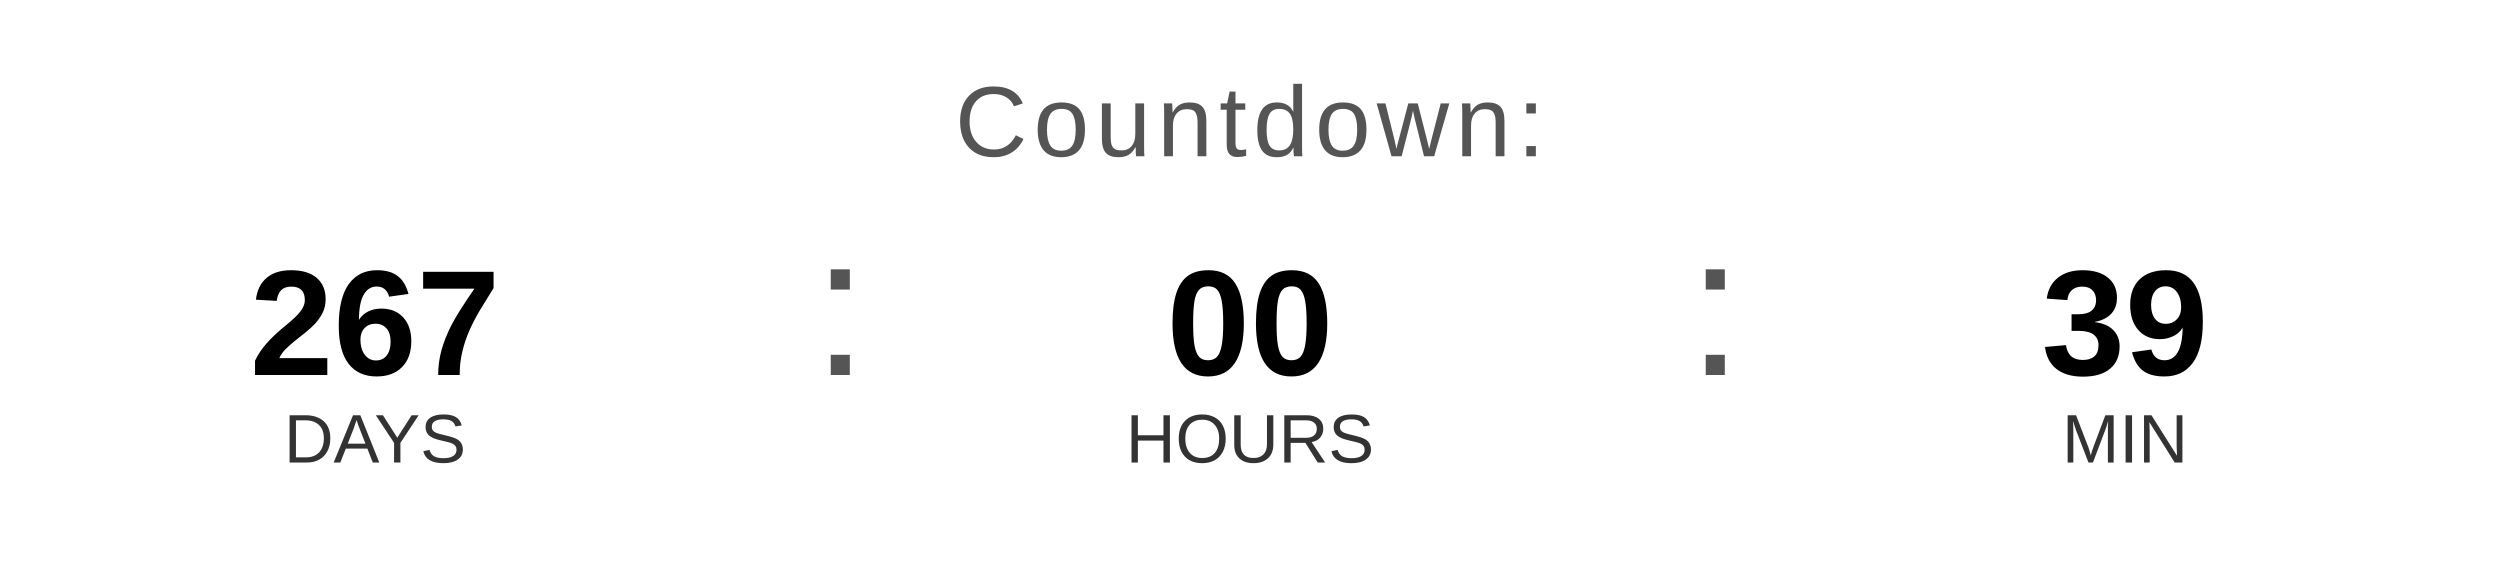
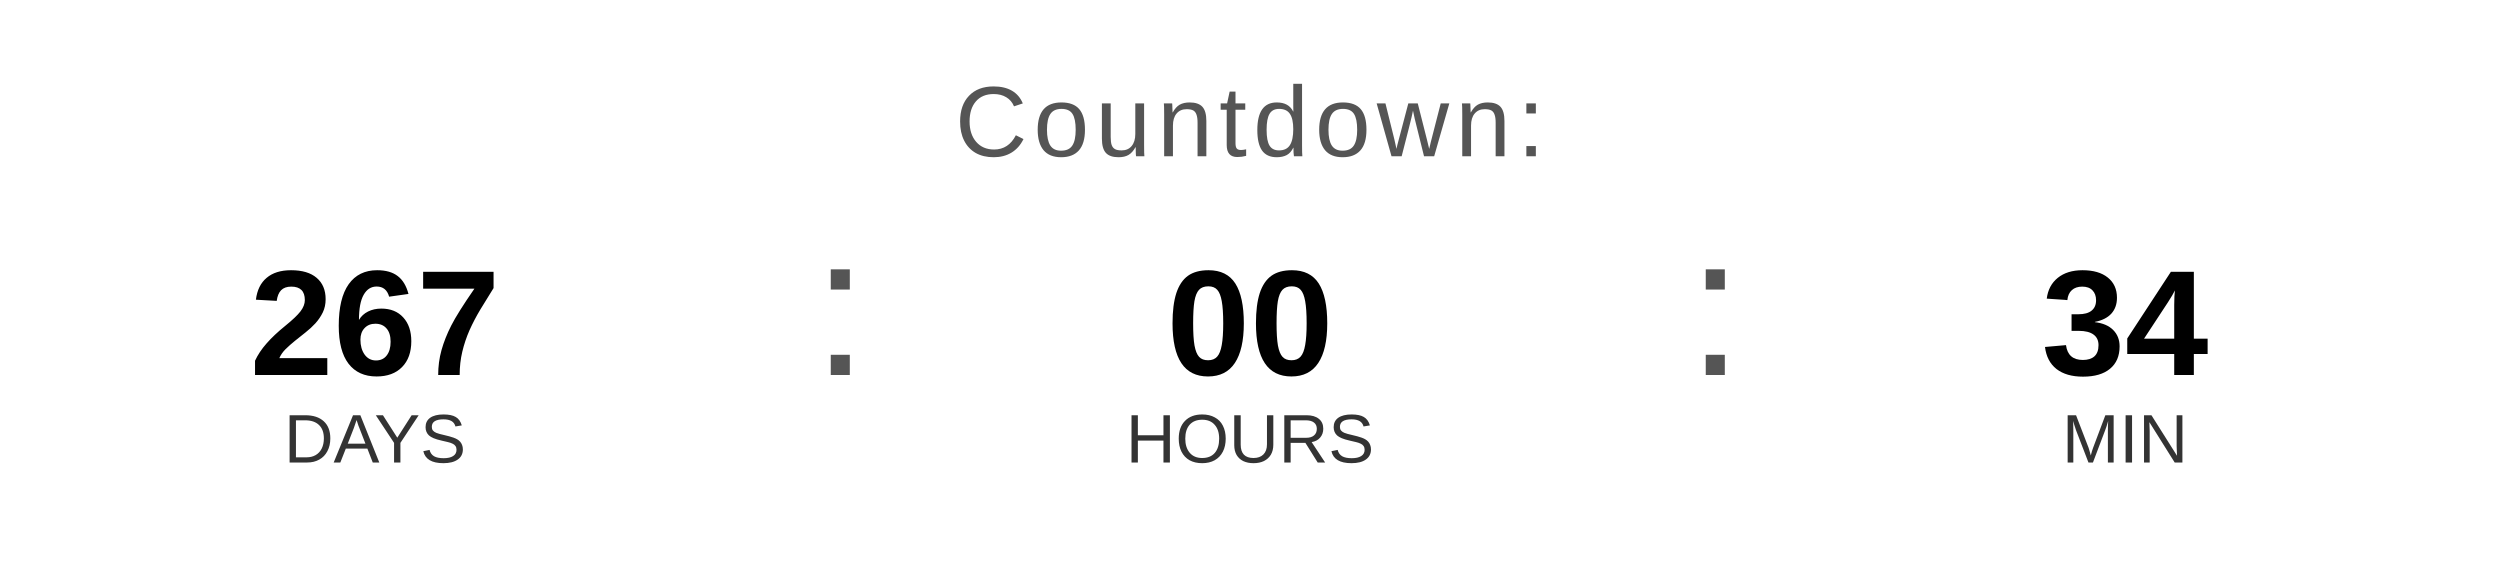
<svg xmlns="http://www.w3.org/2000/svg" width="400" height="90" viewBox="0 0 400 90">
  <text x="200" y="25" font-family="Arial, Helvetica, sans-serif" font-size="16" fill="#555555" text-anchor="middle" letter-spacing="1">
    Countdown:
  </text>
  <text x="60" y="60" font-family="Arial, Helvetica, sans-serif" font-size="24" font-weight="bold" fill="#000000" text-anchor="middle">267</text>
  <text x="60" y="74" font-family="Arial, Helvetica, sans-serif" font-size="11" fill="#333333" text-anchor="middle">DAYS</text>
  <text x="130" y="60" font-family="Arial, sans-serif" font-size="32" fill="#555555">:</text>
  <text x="200" y="60" font-family="Arial, Helvetica, sans-serif" font-size="24" font-weight="bold" fill="#000000" text-anchor="middle">00</text>
  <text x="200" y="74" font-family="Arial, Helvetica, sans-serif" font-size="11" fill="#333333" text-anchor="middle">HOURS</text>
  <text x="270" y="60" font-family="Arial, sans-serif" font-size="32" fill="#555555">:</text>
-   <text x="340" y="60" font-family="Arial, Helvetica, sans-serif" font-size="24" font-weight="bold" fill="#000000" text-anchor="middle">39</text>
+   <text x="340" y="60" font-family="Arial, Helvetica, sans-serif" font-size="24" font-weight="bold" fill="#000000" text-anchor="middle">34</text>
  <text x="340" y="74" font-family="Arial, Helvetica, sans-serif" font-size="11" fill="#333333" text-anchor="middle">MIN</text>
</svg>
